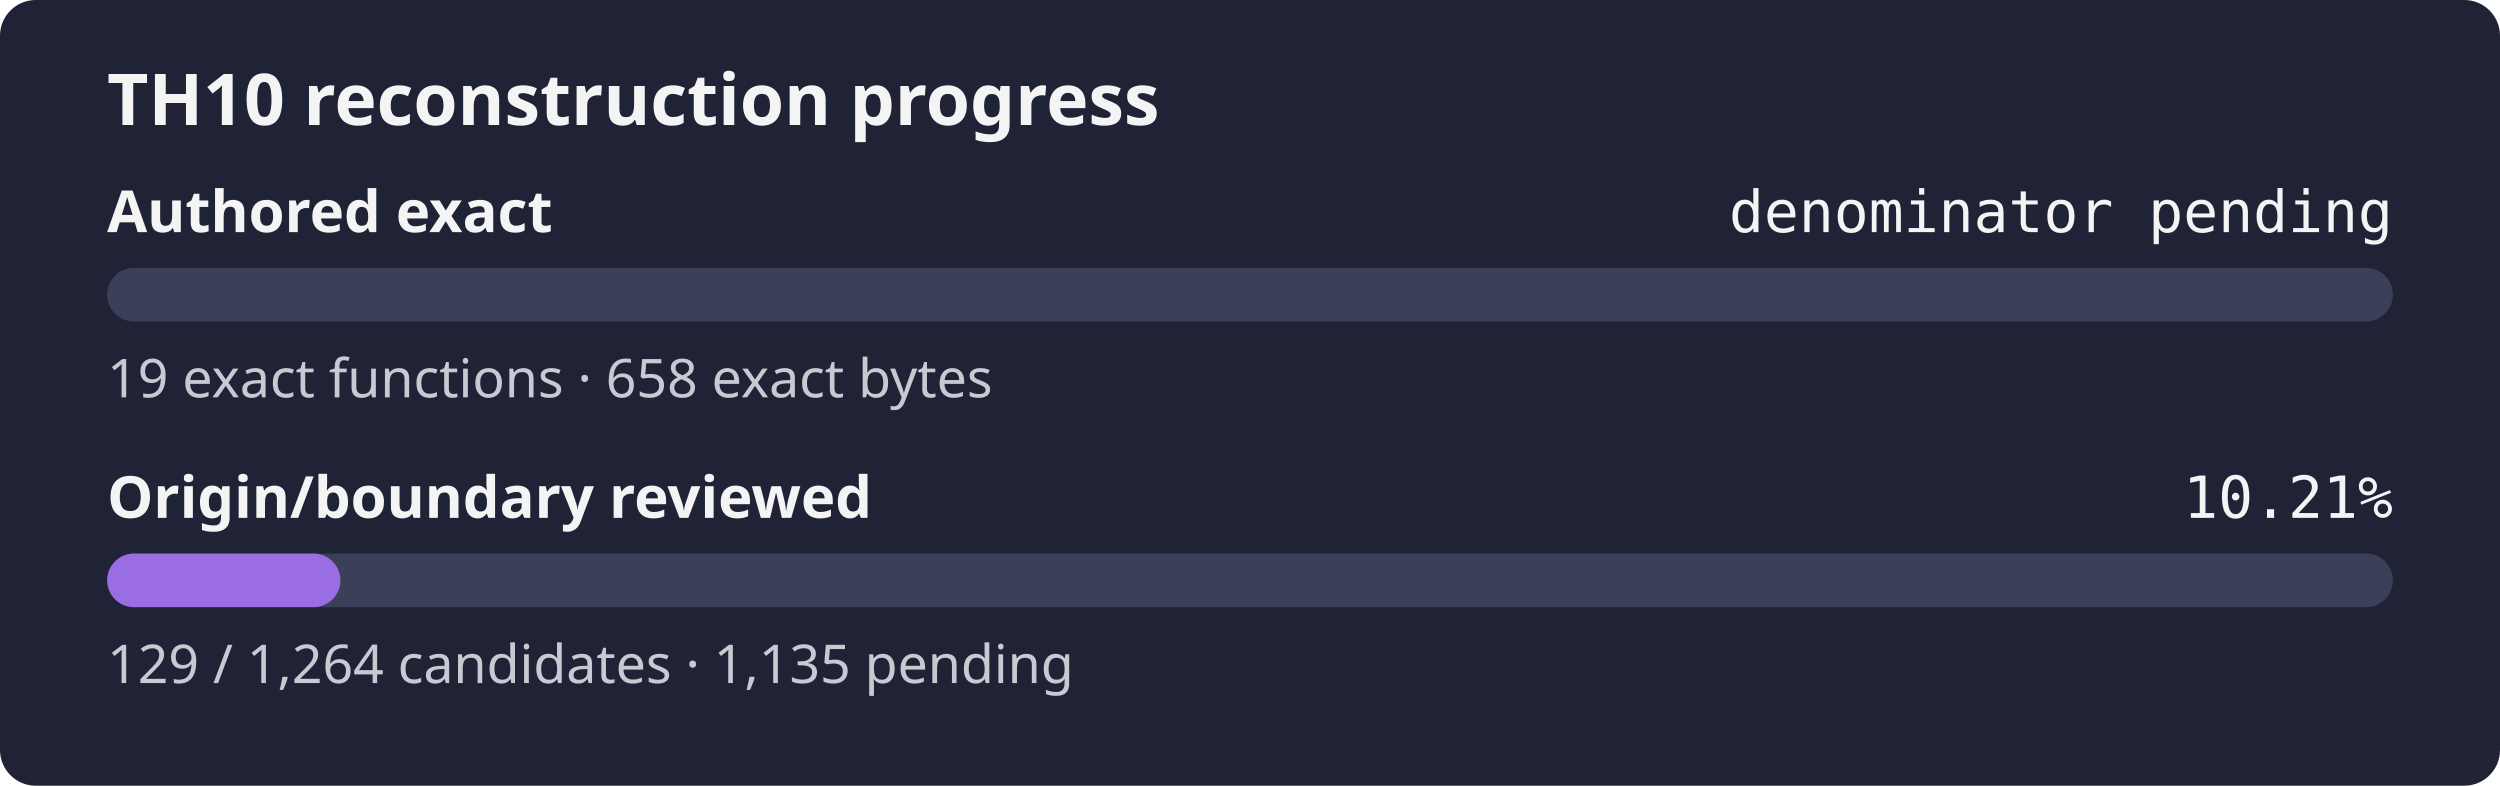
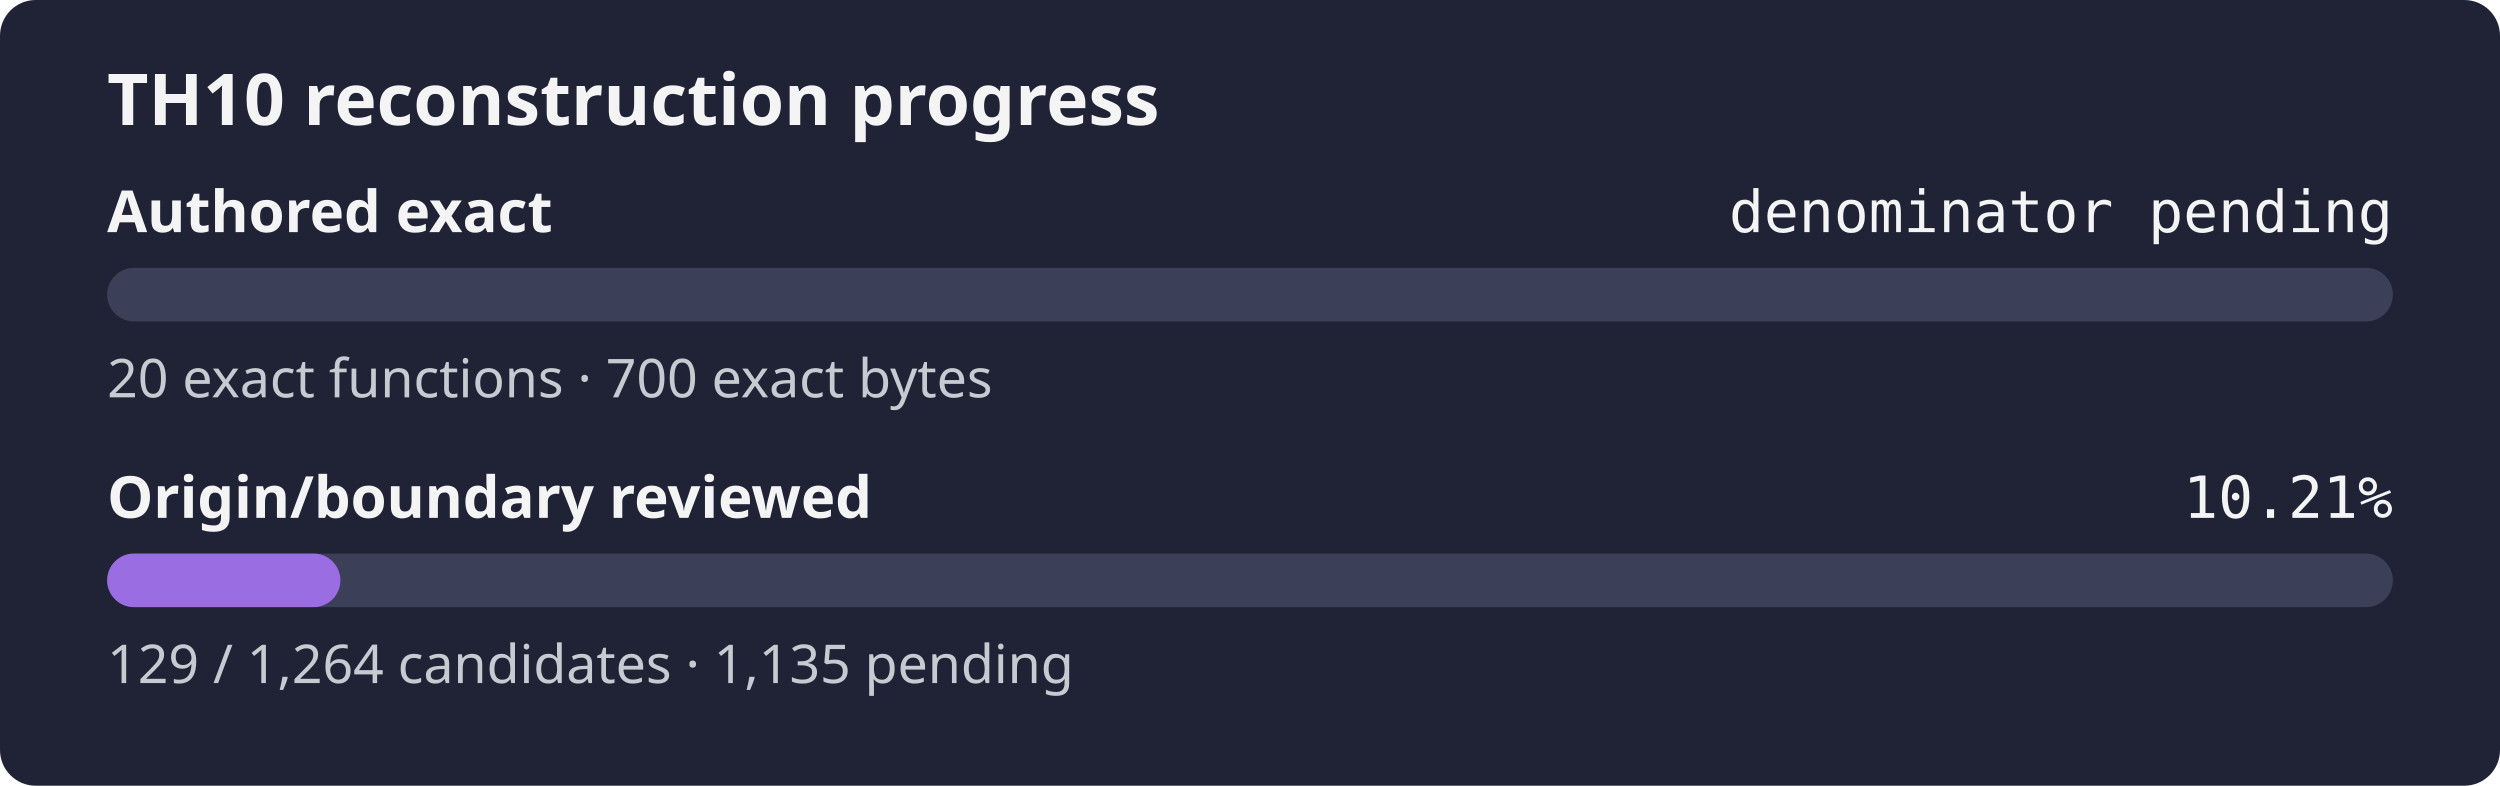
<svg xmlns="http://www.w3.org/2000/svg" width="560" height="176" role="img" aria-label="TH10 reconstruction progress: authored exact denominator pending, origin review 10.21%">
  <rect width="560" height="176" rx="8" fill="#1f2335" />
  <text x="24" y="28" fill="#f4f4f5" font-family="sans-serif" font-size="16" font-weight="600">TH10 reconstruction progress</text>
  <text x="24" y="52" fill="#f4f4f5" font-family="sans-serif" font-size="13" font-weight="600">Authored exact</text>
  <text x="536" y="52" fill="#f4f4f5" text-anchor="end" font-family="monospace" font-size="13">denominator pending</text>
  <rect x="24" y="60" width="512" height="12" rx="6" fill="#3b4058" />
  <rect x="24" y="60" width="0.00" height="12" rx="6" fill="#9b6de3" />
-   <text x="24" y="89" fill="#c8cad2" font-family="sans-serif" font-size="12">19 exact functions · 658 exact bytes</text>
+   <text x="24" y="89" fill="#c8cad2" font-family="sans-serif" font-size="12">20 exact functions · 700 exact bytes</text>
  <text x="24" y="116" fill="#f4f4f5" font-family="sans-serif" font-size="13" font-weight="600">Origin/boundary reviewed</text>
  <text x="536" y="116" fill="#f4f4f5" text-anchor="end" font-family="monospace" font-size="13">10.21%</text>
  <rect x="24" y="124" width="512" height="12" rx="6" fill="#3b4058" />
  <rect x="24" y="124" width="52.25" height="12" rx="6" fill="#9b6de3" />
  <text x="24" y="153" fill="#c8cad2" font-family="sans-serif" font-size="12">129 / 1,264 candidates · 1,135 pending</text>
</svg>
